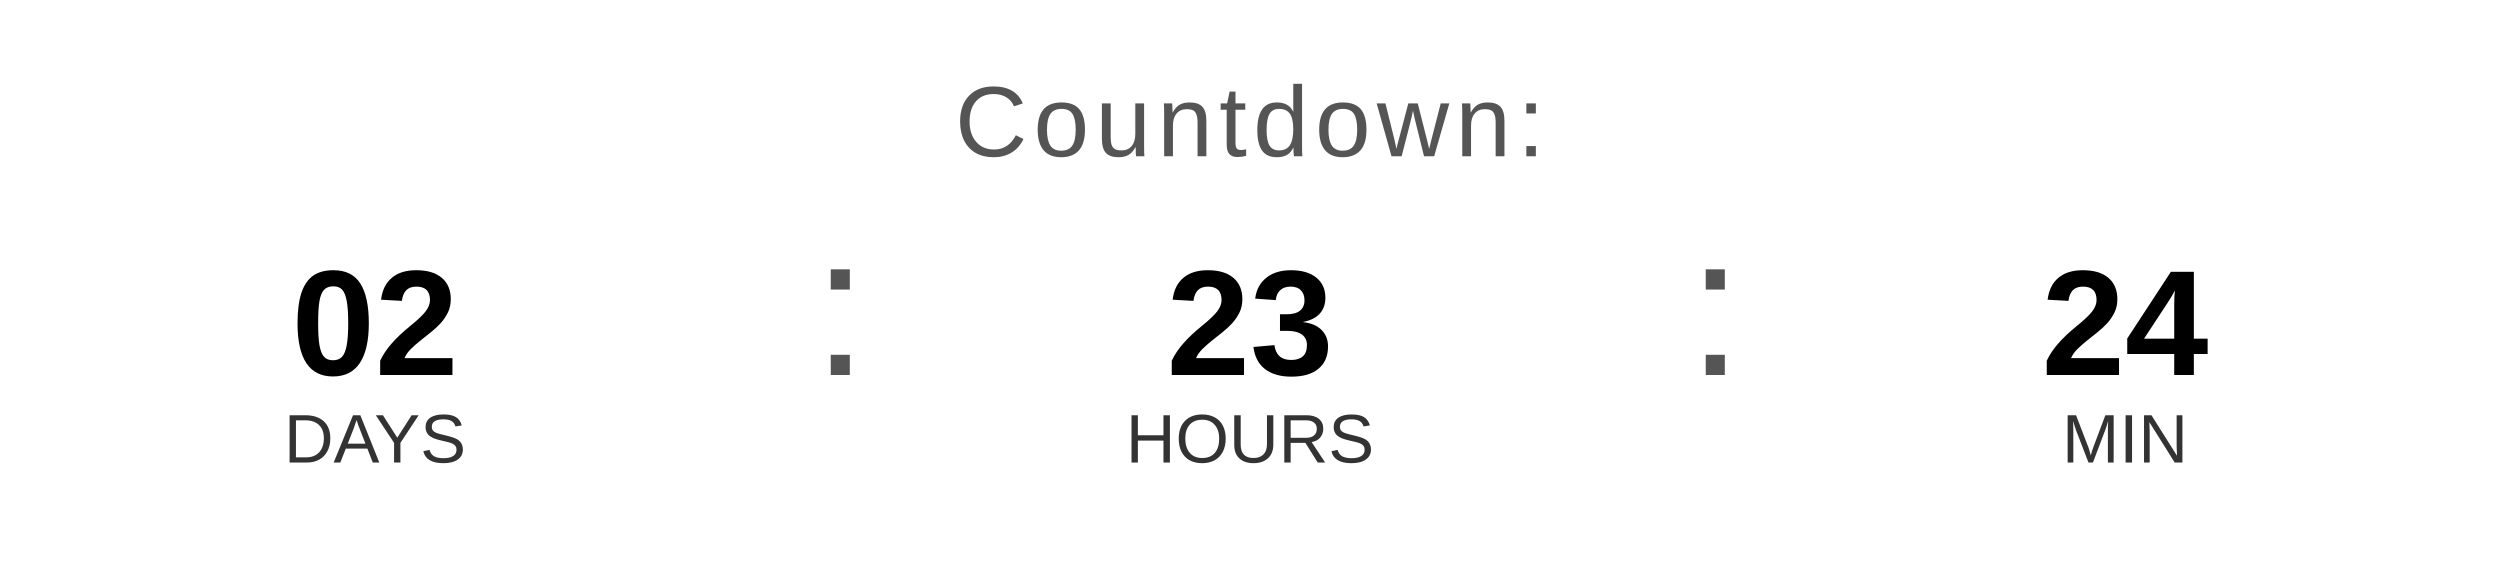
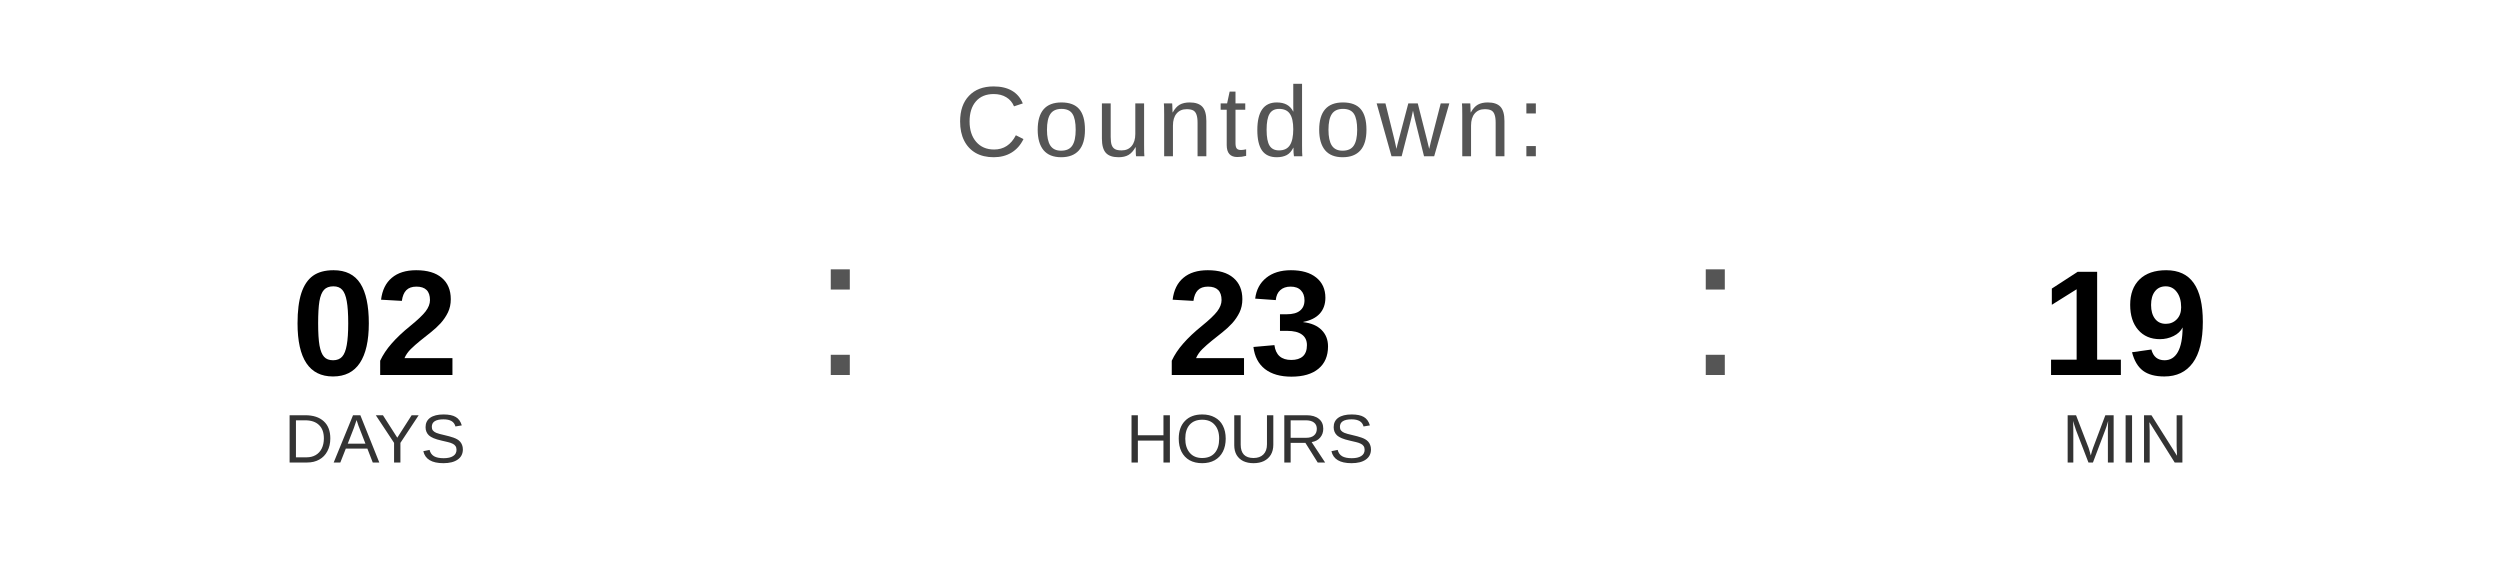
<svg xmlns="http://www.w3.org/2000/svg" width="400" height="90" viewBox="0 0 400 90">
  <text x="200" y="25" font-family="Arial, Helvetica, sans-serif" font-size="16" fill="#555555" text-anchor="middle" letter-spacing="1">
    Countdown:
  </text>
  <text x="60" y="60" font-family="Arial, Helvetica, sans-serif" font-size="24" font-weight="bold" fill="#000000" text-anchor="middle">02</text>
  <text x="60" y="74" font-family="Arial, Helvetica, sans-serif" font-size="11" fill="#333333" text-anchor="middle">DAYS</text>
  <text x="130" y="60" font-family="Arial, sans-serif" font-size="32" fill="#555555">:</text>
  <text x="200" y="60" font-family="Arial, Helvetica, sans-serif" font-size="24" font-weight="bold" fill="#000000" text-anchor="middle">23</text>
  <text x="200" y="74" font-family="Arial, Helvetica, sans-serif" font-size="11" fill="#333333" text-anchor="middle">HOURS</text>
  <text x="270" y="60" font-family="Arial, sans-serif" font-size="32" fill="#555555">:</text>
-   <text x="340" y="60" font-family="Arial, Helvetica, sans-serif" font-size="24" font-weight="bold" fill="#000000" text-anchor="middle">24</text>
+   <text x="340" y="60" font-family="Arial, Helvetica, sans-serif" font-size="24" font-weight="bold" fill="#000000" text-anchor="middle">19</text>
  <text x="340" y="74" font-family="Arial, Helvetica, sans-serif" font-size="11" fill="#333333" text-anchor="middle">MIN</text>
</svg>
